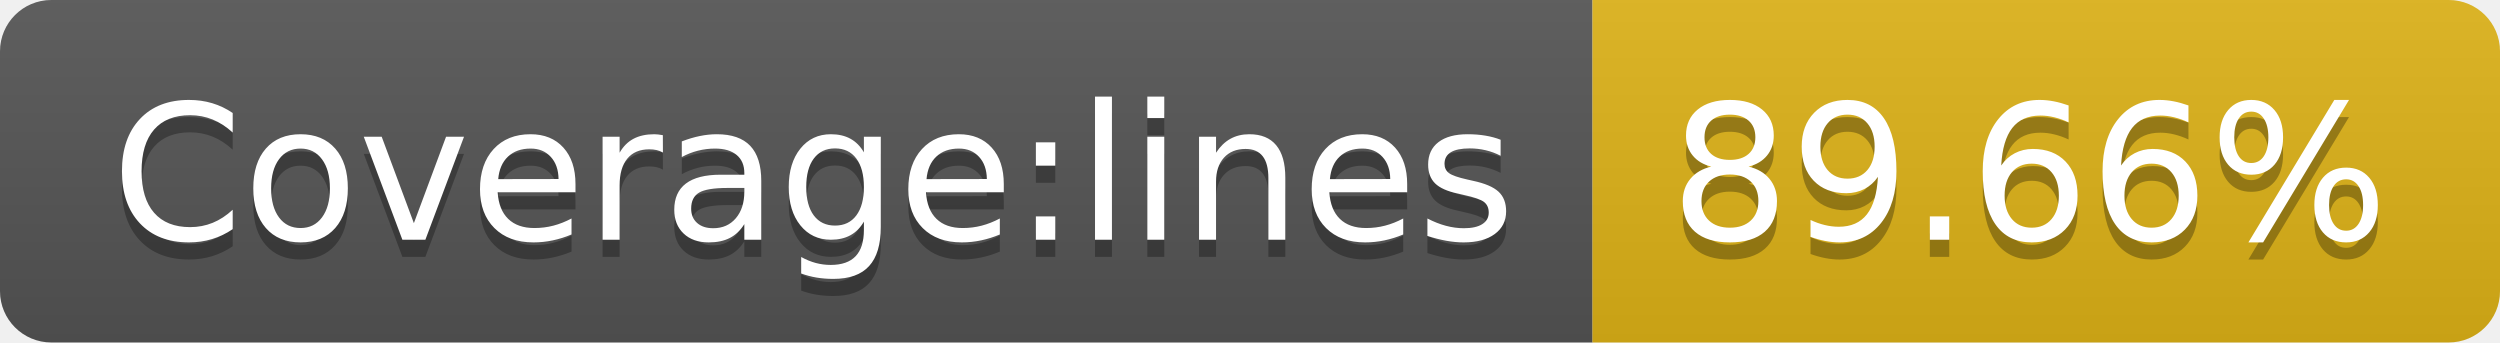
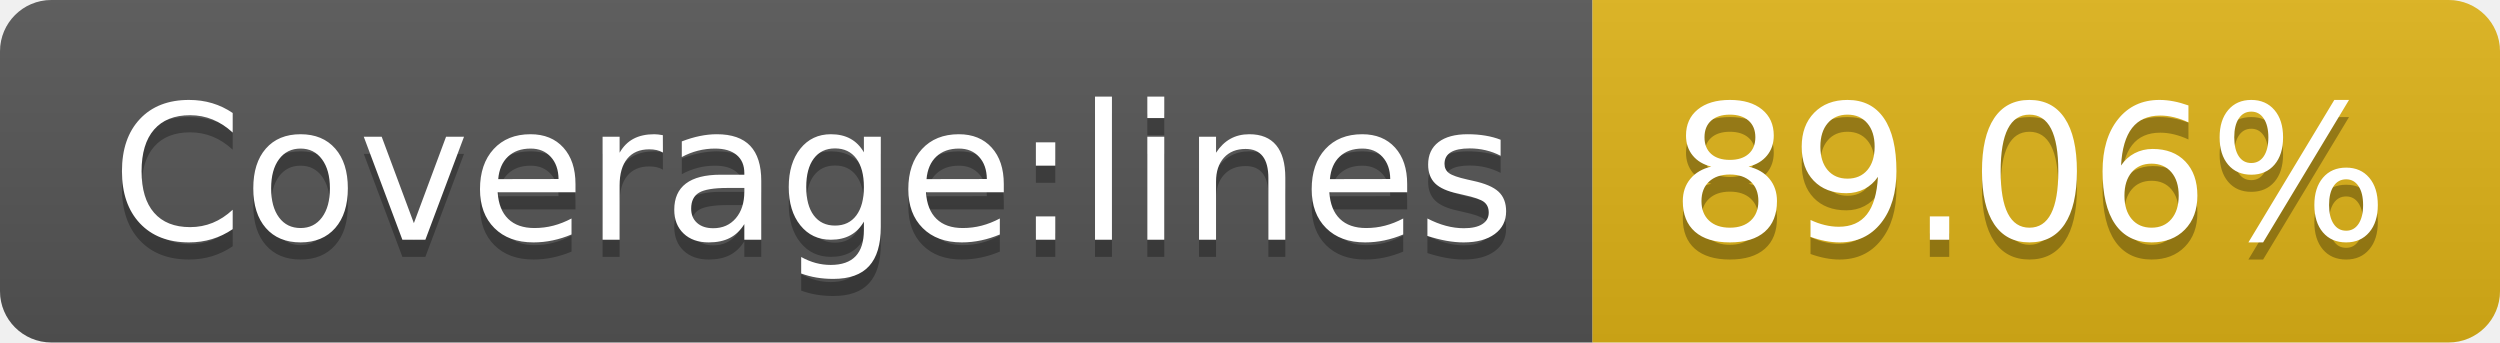
- <svg xmlns="http://www.w3.org/2000/svg" width="146" height="20" role="img" aria-label="Coverage:lines: 89.66%">
+ <svg xmlns="http://www.w3.org/2000/svg" width="146" height="20" role="img" aria-label="Coverage:lines: 89.06%">
  <linearGradient id="s" x2="0" y2="100%">
    <stop offset="0" stop-color="#bbb" stop-opacity=".1" />
    <stop offset="1" stop-opacity=".1" />
  </linearGradient>
  <clipPath id="r">
    <rect width="146" height="20" rx="3" fill="#fff" />
  </clipPath>
  <g clip-path="url(#r)">
    <rect width="93" height="20" fill="#555" />
    <rect x="93" width="53" height="20" fill="#dfb317" />
    <rect width="146" height="20" fill="url(#s)" />
  </g>
  <g fill="#fff" text-anchor="middle" font-family="Verdana,Geneva,DejaVu Sans,sans-serif" text-rendering="geometricPrecision" font-size="110">
    <text aria-hidden="true" x="475" y="150" fill="#010101" fill-opacity=".3" transform="scale(.1)" textLength="830">Coverage:lines</text>
    <text x="475" y="140" transform="scale(.1)" fill="#fff" textLength="830">Coverage:lines</text>
-     <text aria-hidden="true" x="1185" y="150" fill="#010101" fill-opacity=".3" transform="scale(.1)" textLength="430">89.66%</text>
-     <text x="1185" y="140" transform="scale(.1)" fill="#fff" textLength="430">89.66%</text>
+     <text aria-hidden="true" x="1185" y="150" fill="#010101" fill-opacity=".3" transform="scale(.1)" textLength="430">89.06%</text>
+     <text x="1185" y="140" transform="scale(.1)" fill="#fff" textLength="430">89.06%</text>
  </g>
</svg>
